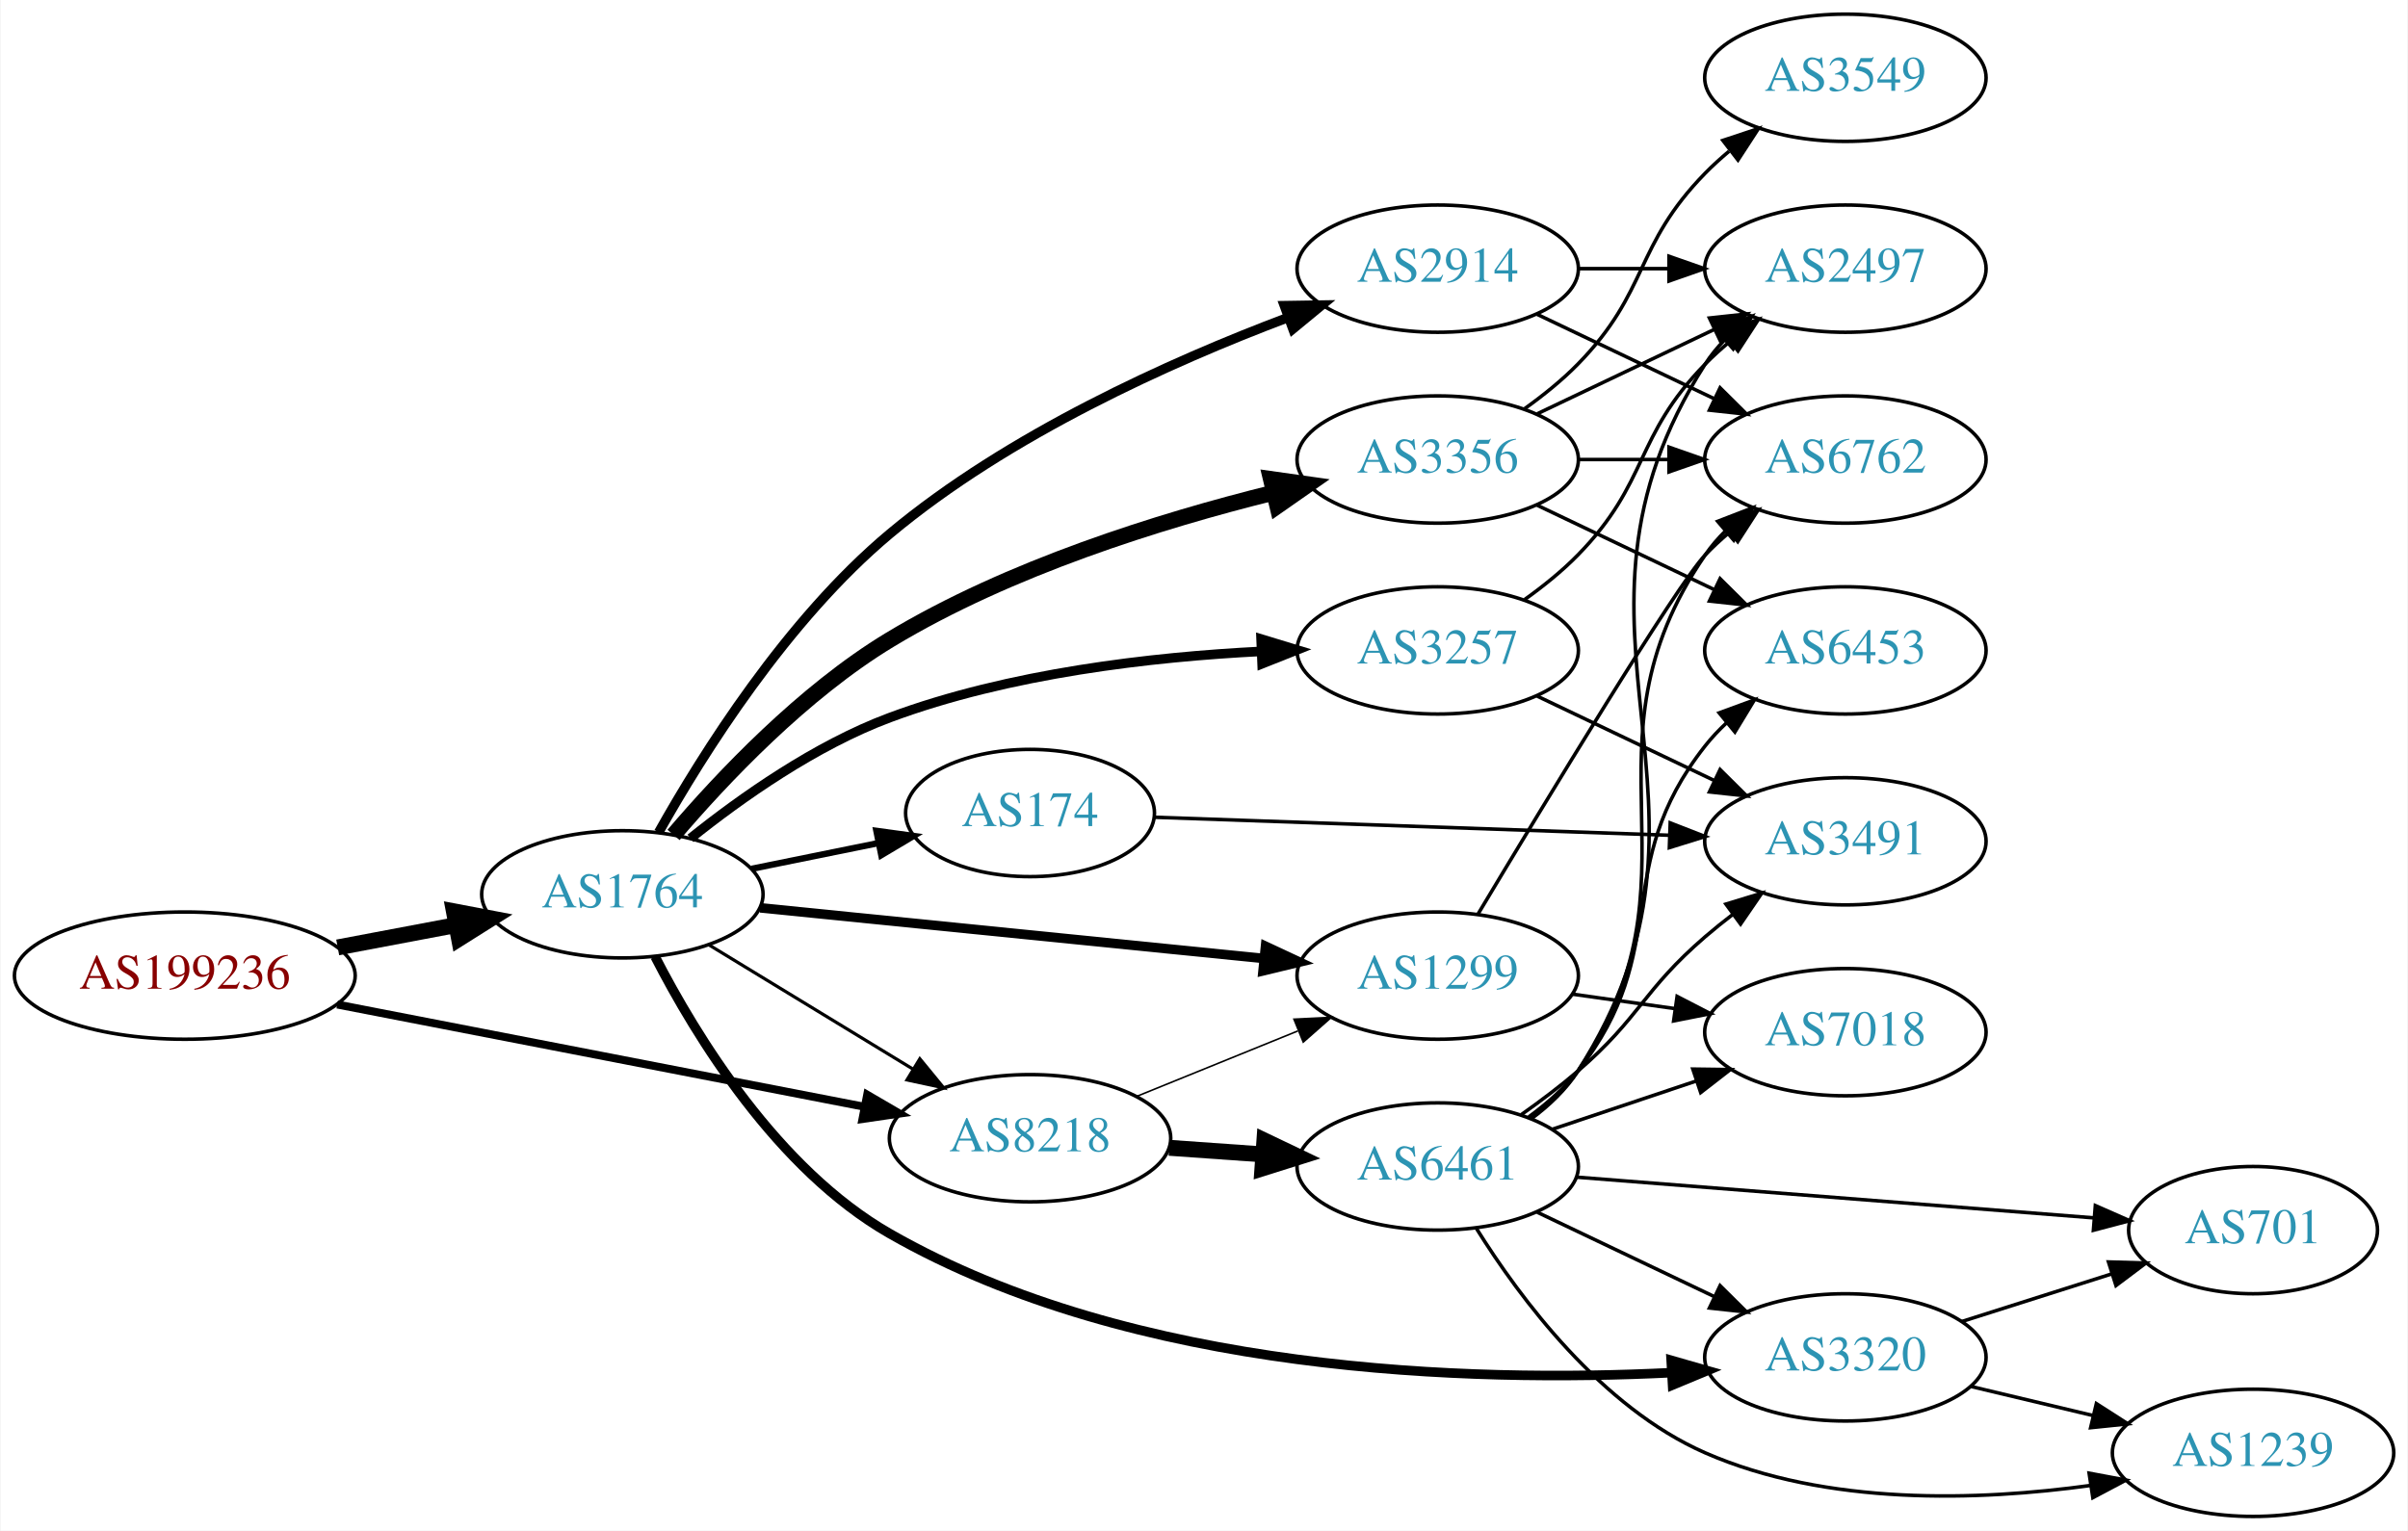
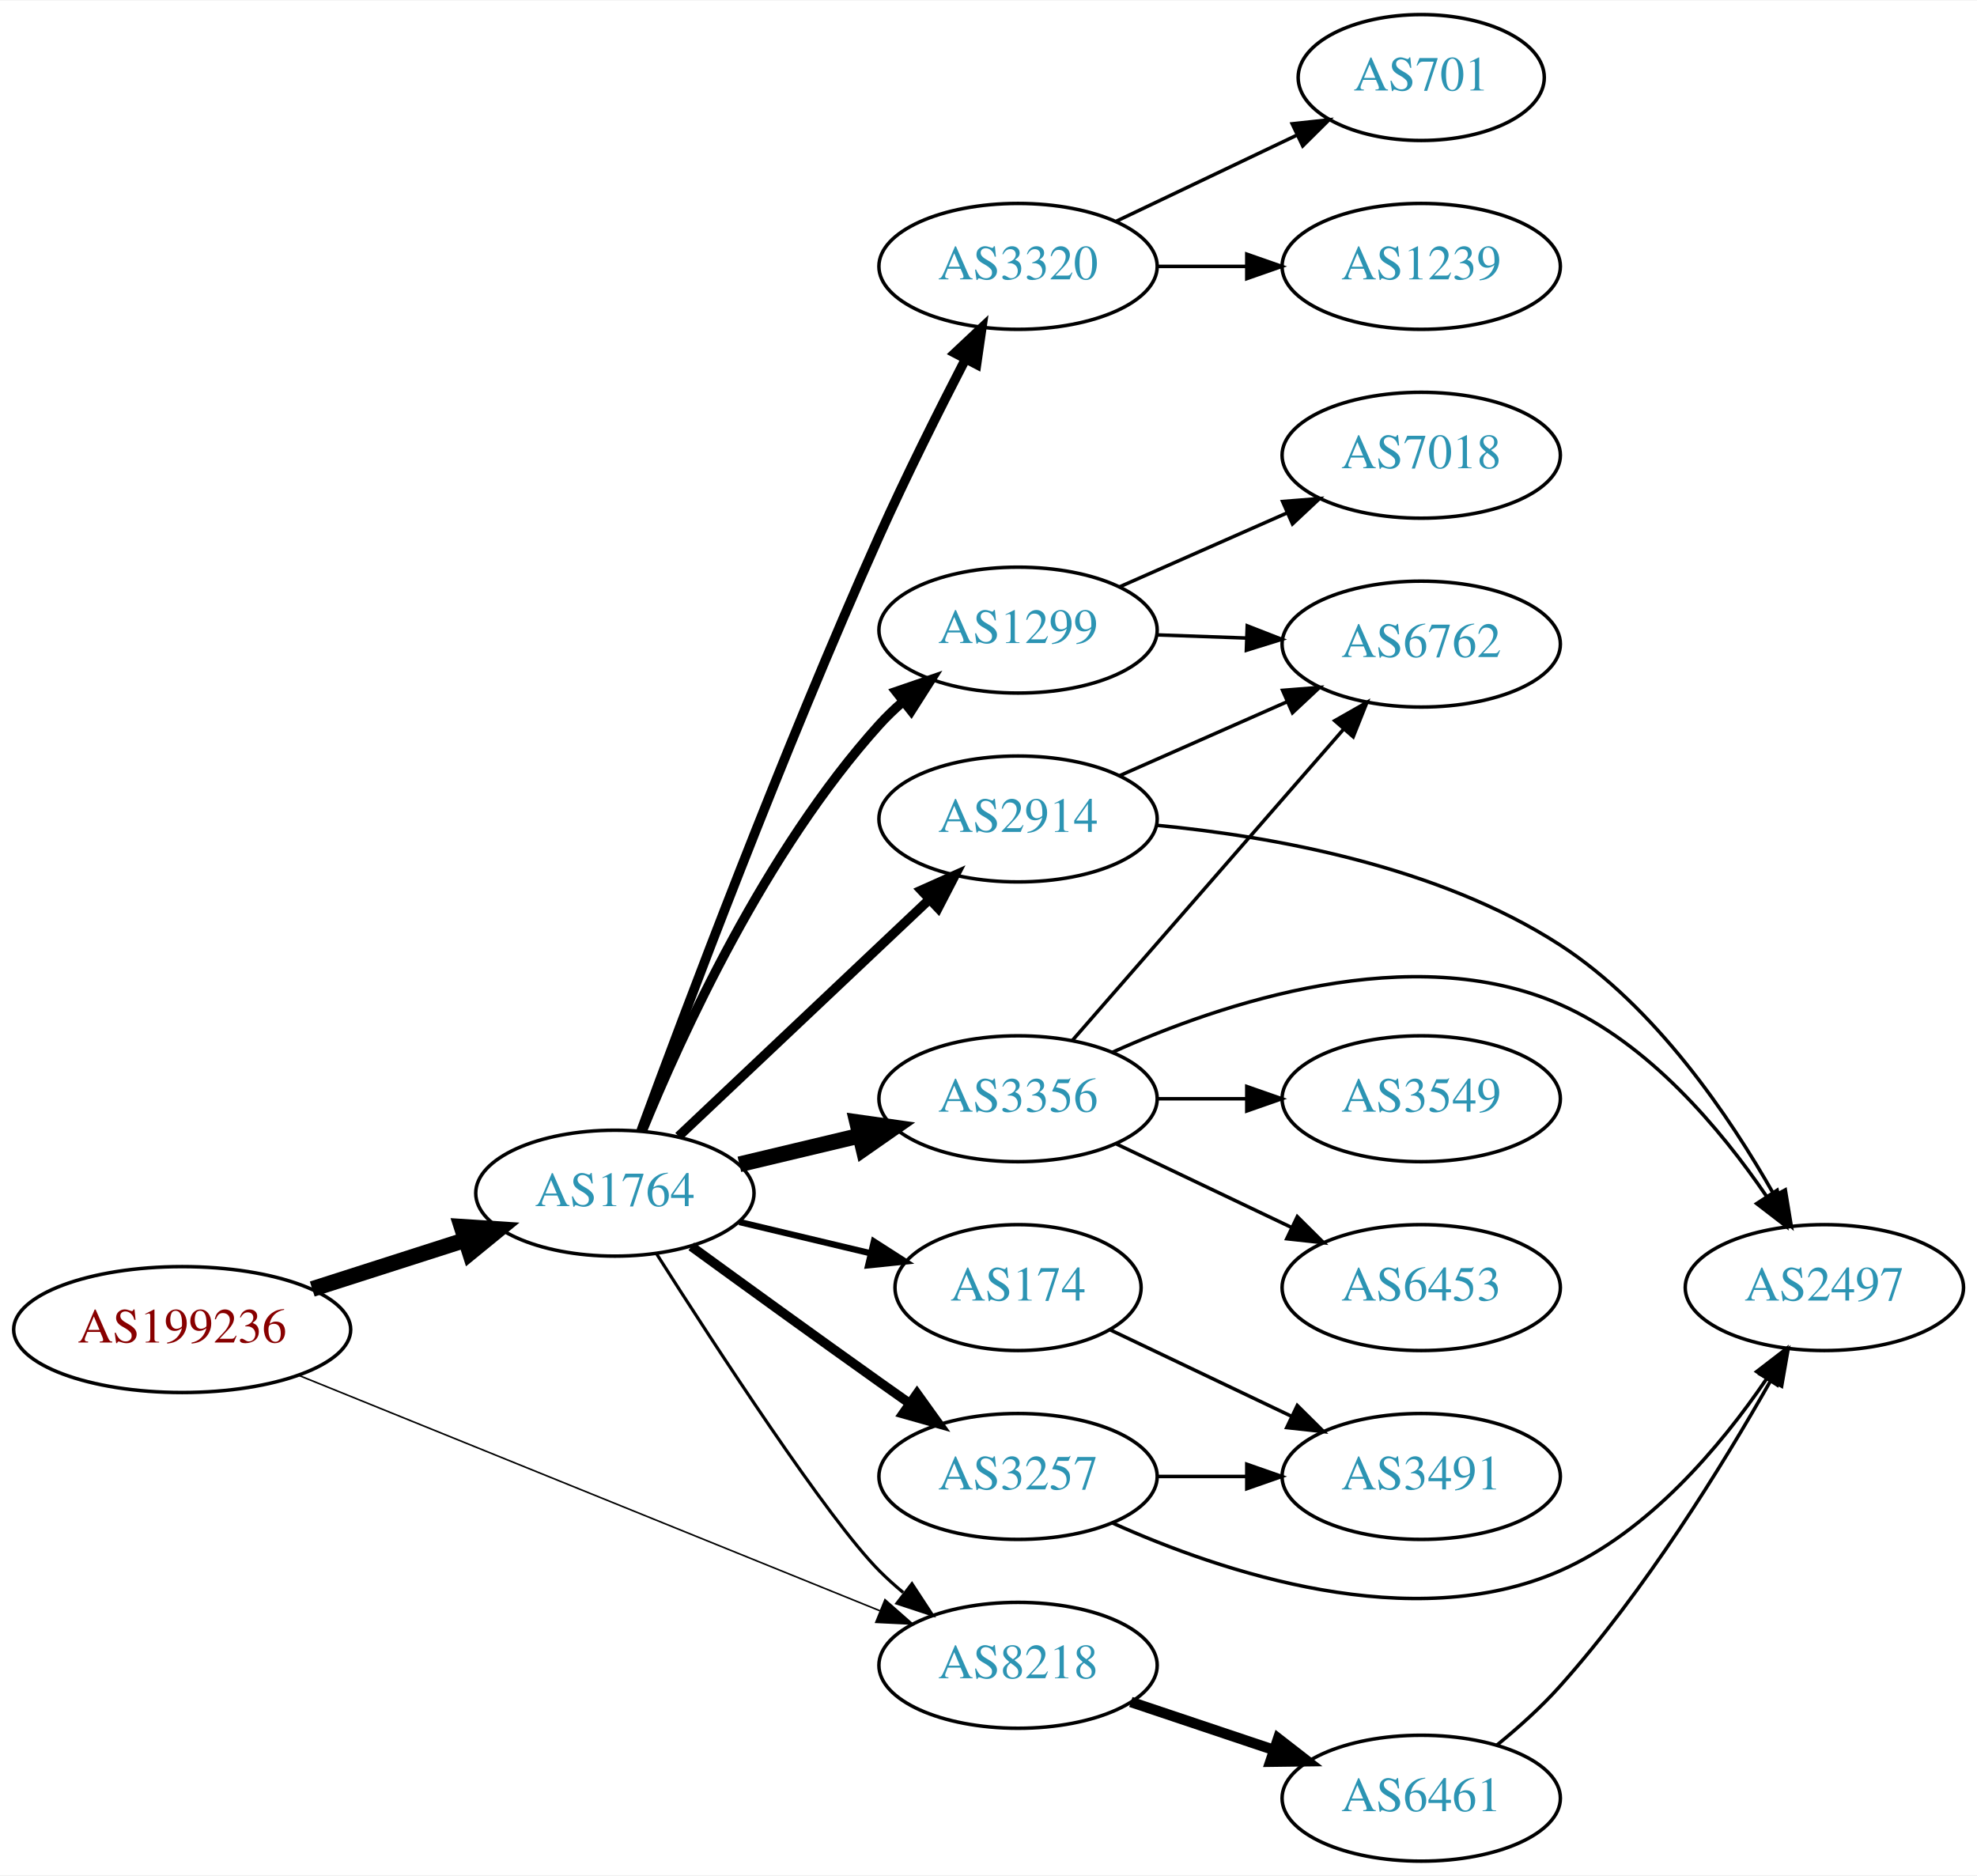
- <svg xmlns="http://www.w3.org/2000/svg" xmlns:xlink="http://www.w3.org/1999/xlink" width="681pt" height="433pt" viewBox="0.00 0.00 680.66 433.00">
-   <g id="graph0" class="graph" transform="scale(1 1) rotate(0) translate(4 429)">
-     <polygon fill="white" stroke="none" points="-4,4 -4,-429 676.656,-429 676.656,4 -4,4" />
+ <svg xmlns="http://www.w3.org/2000/svg" xmlns:xlink="http://www.w3.org/1999/xlink" width="565pt" height="536pt" viewBox="0.00 0.00 565.36 536.00">
+   <g id="graph0" class="graph" transform="scale(1 1) rotate(0) translate(4 532)">
+     <polygon fill="white" stroke="none" points="-4,4 -4,-532 561.363,-532 561.363,4 -4,4" />
    <g id="node1" class="node">
      <g id="a_node1">
        <a xlink:href="/asn/199236" xlink:title="AS199236 ~ Emarsys eMarketing Systems AG [AT]">
-           <ellipse fill="#ffffff" stroke="black" cx="48.096" cy="-153" rx="48.192" ry="18" />
-           <text text-anchor="middle" x="48.096" y="-149.3" font-family="Times,serif" font-size="14.00" fill="#880000">AS199236</text>
+           <ellipse fill="#ffffff" stroke="black" cx="48.096" cy="-152" rx="48.192" ry="18" />
+           <text text-anchor="middle" x="48.096" y="-148.3" font-family="Times,serif" font-size="14.00" fill="#880000">AS199236</text>
        </a>
      </g>
    </g>
    <g id="node2" class="node">
      <g id="a_node2">
        <a xlink:href="/asn/1764" xlink:title="AS1764 ~ NEXTLAYER-AS [AT]">
-           <ellipse fill="#ffffff" stroke="black" cx="171.838" cy="-176" rx="39.794" ry="18" />
-           <text text-anchor="middle" x="171.838" y="-172.3" font-family="Times,serif" font-size="14.00" fill="#2c94b3">AS1764</text>
+           <ellipse fill="#ffffff" stroke="black" cx="171.838" cy="-191" rx="39.794" ry="18" />
+           <text text-anchor="middle" x="171.838" y="-187.3" font-family="Times,serif" font-size="14.00" fill="#2c94b3">AS1764</text>
        </a>
      </g>
    </g>
    <g id="edge1" class="edge">
-       <path fill="none" stroke="black" stroke-width="4.5" d="M91.334,-160.98C102.165,-163.026 113.868,-165.237 124.877,-167.317" />
-       <polygon fill="black" stroke="black" stroke-width="4.5" points="124.19,-171.194 134.748,-169.182 125.652,-163.456 124.19,-171.194" />
+       <path fill="none" stroke="black" stroke-width="4.5" d="M85.293,-163.596C99.074,-168.011 114.887,-173.076 129.138,-177.642" />
+       <polygon fill="black" stroke="black" stroke-width="4.5" points="127.986,-181.407 138.711,-180.708 130.389,-173.908 127.986,-181.407" />
    </g>
    <g id="node3" class="node">
      <g id="a_node3">
        <a xlink:href="/asn/8218" xlink:title="AS8218 ~ legacy Neotelecoms [FR]">
-           <ellipse fill="#ffffff" stroke="black" cx="287.131" cy="-107" rx="39.794" ry="18" />
-           <text text-anchor="middle" x="287.131" y="-103.3" font-family="Times,serif" font-size="14.00" fill="#2c94b3">AS8218</text>
+           <ellipse fill="#ffffff" stroke="black" cx="287.131" cy="-56" rx="39.794" ry="18" />
+           <text text-anchor="middle" x="287.131" y="-52.3" font-family="Times,serif" font-size="14.00" fill="#2c94b3">AS8218</text>
        </a>
      </g>
    </g>
    <g id="edge2" class="edge">
-       <path fill="none" stroke="black" stroke-width="2.25" d="M91.2,-144.829C133.075,-136.703 197.137,-124.271 240.279,-115.898" />
-       <polygon fill="black" stroke="black" stroke-width="2.25" points="241.079,-119.308 250.229,-113.967 239.745,-112.437 241.079,-119.308" />
-     </g>
-     <g id="edge5" class="edge">
-       <path fill="none" stroke="black" stroke-width="0.9" d="M196.312,-161.703C213.022,-151.526 235.677,-137.728 254.054,-126.536" />
-       <polygon fill="black" stroke="black" stroke-width="0.9" points="255.966,-129.469 262.687,-121.279 252.325,-123.491 255.966,-129.469" />
+       <path fill="none" stroke="black" stroke-width="0.45" d="M81.558,-138.853C124.882,-121.306 201.494,-90.278 247.666,-71.578" />
+       <polygon fill="black" stroke="black" stroke-width="0.45" points="249.079,-74.782 257.034,-67.784 246.452,-68.294 249.079,-74.782" />
+     </g>
+     <g id="edge4" class="edge">
+       <path fill="none" stroke="black" stroke-width="0.9" d="M183.721,-173.704C200.602,-147.154 232.694,-97.865 247.484,-83 249.595,-80.879 251.891,-78.812 254.277,-76.829" />
+       <polygon fill="black" stroke="black" stroke-width="0.9" points="256.792,-79.31 262.592,-70.444 252.529,-73.758 256.792,-79.31" />
    </g>
    <g id="node4" class="node">
      <g id="a_node4">
-         <a xlink:href="/asn/3356" xlink:title="AS3356 ~ Level 3 Parent, LLC [US]">
-           <ellipse fill="#ffffff" stroke="black" cx="402.424" cy="-299" rx="39.794" ry="18" />
-           <text text-anchor="middle" x="402.424" y="-295.3" font-family="Times,serif" font-size="14.00" fill="#2c94b3">AS3356</text>
+         <a xlink:href="/asn/174" xlink:title="AS174 ~ Cogent Communications [US]">
+           <ellipse fill="#ffffff" stroke="black" cx="287.131" cy="-164" rx="35.194" ry="18" />
+           <text text-anchor="middle" x="287.131" y="-160.3" font-family="Times,serif" font-size="14.00" fill="#2c94b3">AS174</text>
        </a>
      </g>
    </g>
    <g id="edge3" class="edge">
-       <path fill="none" stroke="black" stroke-width="4.5" d="M186.314,-192.8C200.122,-209.004 222.983,-233.192 247.484,-248 281.185,-268.368 324.011,-281.703 355.931,-289.61" />
-       <polygon fill="black" stroke="black" stroke-width="4.5" points="355.245,-293.495 365.887,-291.989 357.076,-285.835 355.245,-293.495" />
+       <path fill="none" stroke="black" stroke-width="1.8" d="M207.445,-182.752C219.24,-179.942 232.544,-176.771 244.812,-173.847" />
+       <polygon fill="black" stroke="black" stroke-width="1.8" points="245.901,-177.186 254.817,-171.463 244.278,-170.376 245.901,-177.186" />
    </g>
    <g id="node5" class="node">
      <g id="a_node5">
-         <a xlink:href="/asn/2914" xlink:title="AS2914 ~ NTT America, Inc. [US]">
-           <ellipse fill="#ffffff" stroke="black" cx="402.424" cy="-353" rx="39.794" ry="18" />
-           <text text-anchor="middle" x="402.424" y="-349.3" font-family="Times,serif" font-size="14.00" fill="#2c94b3">AS2914</text>
-         </a>
-       </g>
-     </g>
-     <g id="edge4" class="edge">
-       <path fill="none" stroke="black" stroke-width="2.7" d="M182.104,-193.536C194.507,-215.632 218.356,-253.654 247.484,-278 281.077,-306.076 326.962,-326.669 359.881,-339.098" />
-       <polygon fill="black" stroke="black" stroke-width="2.7" points="359.06,-342.525 369.653,-342.692 361.476,-335.955 359.06,-342.525" />
+         <a xlink:href="/asn/3356" xlink:title="AS3356 ~ Level 3 Parent, LLC [US]">
+           <ellipse fill="#ffffff" stroke="black" cx="287.131" cy="-218" rx="39.794" ry="18" />
+           <text text-anchor="middle" x="287.131" y="-214.3" font-family="Times,serif" font-size="14.00" fill="#2c94b3">AS3356</text>
+         </a>
+       </g>
+     </g>
+     <g id="edge5" class="edge">
+       <path fill="none" stroke="black" stroke-width="4.5" d="M207.445,-199.248C218.316,-201.838 230.471,-204.735 241.913,-207.462" />
+       <polygon fill="black" stroke="black" stroke-width="4.5" points="241.095,-211.315 251.736,-209.803 242.921,-203.654 241.095,-211.315" />
    </g>
    <g id="node6" class="node">
      <g id="a_node6">
-         <a xlink:href="/asn/174" xlink:title="AS174 ~ Cogent Communications [US]">
-           <ellipse fill="#ffffff" stroke="black" cx="287.131" cy="-199" rx="35.194" ry="18" />
-           <text text-anchor="middle" x="287.131" y="-195.3" font-family="Times,serif" font-size="14.00" fill="#2c94b3">AS174</text>
+         <a xlink:href="/asn/1299" xlink:title="AS1299 ~ Telia Carrier [EU]">
+           <ellipse fill="#ffffff" stroke="black" cx="287.131" cy="-352" rx="39.794" ry="18" />
+           <text text-anchor="middle" x="287.131" y="-348.3" font-family="Times,serif" font-size="14.00" fill="#2c94b3">AS1299</text>
        </a>
      </g>
    </g>
    <g id="edge6" class="edge">
-       <path fill="none" stroke="black" stroke-width="1.8" d="M208.374,-183.214C219.717,-185.517 232.378,-188.087 244.135,-190.474" />
-       <polygon fill="black" stroke="black" stroke-width="1.8" points="243.681,-193.953 254.178,-192.513 245.074,-187.093 243.681,-193.953" />
+       <path fill="none" stroke="black" stroke-width="2.7" d="M179.617,-208.652C190.71,-235.901 214.819,-288.836 247.484,-325 249.49,-327.221 251.712,-329.358 254.046,-331.39" />
+       <polygon fill="black" stroke="black" stroke-width="2.7" points="252.246,-334.427 262.268,-337.863 256.576,-328.927 252.246,-334.427" />
    </g>
    <g id="node7" class="node">
      <g id="a_node7">
-         <a xlink:href="/asn/3257" xlink:title="AS3257 ~ GTT [DE]">
-           <ellipse fill="#ffffff" stroke="black" cx="402.424" cy="-245" rx="39.794" ry="18" />
-           <text text-anchor="middle" x="402.424" y="-241.3" font-family="Times,serif" font-size="14.00" fill="#2c94b3">AS3257</text>
+         <a xlink:href="/asn/3320" xlink:title="AS3320 ~ DTAG [DE]">
+           <ellipse fill="#ffffff" stroke="black" cx="287.131" cy="-456" rx="39.794" ry="18" />
+           <text text-anchor="middle" x="287.131" y="-452.3" font-family="Times,serif" font-size="14.00" fill="#2c94b3">AS3320</text>
        </a>
      </g>
    </g>
    <g id="edge7" class="edge">
-       <path fill="none" stroke="black" stroke-width="2.7" d="M191.113,-191.836C205.448,-203.321 226.435,-218.161 247.484,-226 281.153,-238.538 321.54,-243.168 352.497,-244.727" />
-       <polygon fill="black" stroke="black" stroke-width="2.7" points="352.475,-248.229 362.611,-245.145 352.764,-241.235 352.475,-248.229" />
+       <path fill="none" stroke="black" stroke-width="2.7" d="M179.328,-208.84C191.701,-242.489 219.894,-317.477 247.484,-379 255.116,-396.017 264.481,-414.724 272.081,-429.438" />
+       <polygon fill="black" stroke="black" stroke-width="2.7" points="269.062,-431.219 276.785,-438.472 275.271,-427.986 269.062,-431.219" />
    </g>
    <g id="node8" class="node">
      <g id="a_node8">
-         <a xlink:href="/asn/1299" xlink:title="AS1299 ~ Telia Carrier [EU]">
-           <ellipse fill="#ffffff" stroke="black" cx="402.424" cy="-153" rx="39.794" ry="18" />
-           <text text-anchor="middle" x="402.424" y="-149.3" font-family="Times,serif" font-size="14.00" fill="#2c94b3">AS1299</text>
+         <a xlink:href="/asn/3257" xlink:title="AS3257 ~ GTT [DE]">
+           <ellipse fill="#ffffff" stroke="black" cx="287.131" cy="-110" rx="39.794" ry="18" />
+           <text text-anchor="middle" x="287.131" y="-106.3" font-family="Times,serif" font-size="14.00" fill="#2c94b3">AS3257</text>
        </a>
      </g>
    </g>
    <g id="edge8" class="edge">
-       <path fill="none" stroke="black" stroke-width="2.7" d="M210.841,-172.176C249.896,-168.247 310.823,-162.116 353.238,-157.848" />
-       <polygon fill="black" stroke="black" stroke-width="2.7" points="353.731,-161.317 363.33,-156.833 353.03,-154.352 353.731,-161.317" />
+       <path fill="none" stroke="black" stroke-width="2.7" d="M193.686,-175.778C208.62,-164.909 229.234,-149.975 247.484,-137 250.305,-134.995 253.248,-132.915 256.196,-130.841" />
+       <polygon fill="black" stroke="black" stroke-width="2.7" points="258.242,-133.681 264.421,-125.074 254.223,-127.95 258.242,-133.681" />
    </g>
    <g id="node9" class="node">
      <g id="a_node9">
-         <a xlink:href="/asn/3320" xlink:title="AS3320 ~ DTAG [DE]">
-           <ellipse fill="#ffffff" stroke="black" cx="517.717" cy="-45" rx="39.794" ry="18" />
-           <text text-anchor="middle" x="517.717" y="-41.3" font-family="Times,serif" font-size="14.00" fill="#2c94b3">AS3320</text>
+         <a xlink:href="/asn/2914" xlink:title="AS2914 ~ NTT America, Inc. [US]">
+           <ellipse fill="#ffffff" stroke="black" cx="287.131" cy="-298" rx="39.794" ry="18" />
+           <text text-anchor="middle" x="287.131" y="-294.3" font-family="Times,serif" font-size="14.00" fill="#2c94b3">AS2914</text>
        </a>
      </g>
    </g>
    <g id="edge9" class="edge">
-       <path fill="none" stroke="black" stroke-width="2.7" d="M181.093,-158.375C192.572,-136.034 215.597,-98.24 247.484,-80 316.623,-40.453 411.795,-37.865 468.507,-40.675" />
-       <polygon fill="black" stroke="black" stroke-width="2.7" points="468.451,-44.177 478.634,-41.254 468.851,-37.188 468.451,-44.177" />
+       <path fill="none" stroke="black" stroke-width="2.7" d="M190.045,-207.251C209.12,-225.267 240.04,-254.47 261.638,-274.867" />
+       <polygon fill="black" stroke="black" stroke-width="2.7" points="259.46,-277.625 269.133,-281.947 264.267,-272.536 259.46,-277.625" />
+     </g>
+     <g id="node10" class="node">
+       <g id="a_node10">
+         <a xlink:href="/asn/6461" xlink:title="AS6461 ~ Zayo Bandwidth [US]">
+           <ellipse fill="#ffffff" stroke="black" cx="402.424" cy="-18" rx="39.794" ry="18" />
+           <text text-anchor="middle" x="402.424" y="-14.3" font-family="Times,serif" font-size="14.00" fill="#2c94b3">AS6461</text>
+         </a>
+       </g>
+     </g>
+     <g id="edge10" class="edge">
+       <path fill="none" stroke="black" stroke-width="3" d="M319.389,-45.516C332.038,-41.273 346.816,-36.316 360.318,-31.788" />
+       <polygon fill="black" stroke="black" stroke-width="3" points="361.507,-35.08 369.875,-28.582 359.281,-28.444 361.507,-35.08" />
+     </g>
+     <g id="node15" class="node">
+       <g id="a_node15">
+         <a xlink:href="/asn/3491" xlink:title="AS3491 ~ PCCW Global, Inc. [US]">
+           <ellipse fill="#ffffff" stroke="black" cx="402.424" cy="-110" rx="39.794" ry="18" />
+           <text text-anchor="middle" x="402.424" y="-106.3" font-family="Times,serif" font-size="14.00" fill="#2c94b3">AS3491</text>
+         </a>
+       </g>
+     </g>
+     <g id="edge23" class="edge">
+       <path fill="none" stroke="black" d="M313.556,-151.881C328.859,-144.587 348.582,-135.186 365.464,-127.14" />
+       <polygon fill="black" stroke="black" points="366.983,-130.293 374.504,-122.831 363.971,-123.974 366.983,-130.293" />
+     </g>
+     <g id="node12" class="node">
+       <g id="a_node12">
+         <a xlink:href="/asn/6762" xlink:title="AS6762 ~ TELECOM ITALIA SPARKLE S.p.A. [IT]">
+           <ellipse fill="#ffffff" stroke="black" cx="402.424" cy="-348" rx="39.794" ry="18" />
+           <text text-anchor="middle" x="402.424" y="-344.3" font-family="Times,serif" font-size="14.00" fill="#2c94b3">AS6762</text>
+         </a>
+       </g>
+     </g>
+     <g id="edge18" class="edge">
+       <path fill="none" stroke="black" d="M302.71,-234.729C322.424,-257.351 357.712,-297.842 380.322,-323.786" />
+       <polygon fill="black" stroke="black" points="377.692,-326.096 386.901,-331.335 382.969,-321.497 377.692,-326.096" />
+     </g>
+     <g id="node16" class="node">
+       <g id="a_node16">
+         <a xlink:href="/asn/2497" xlink:title="AS2497 ~ Internet Initiative Japan Inc. [JP]">
+           <ellipse fill="#ffffff" stroke="black" cx="517.717" cy="-164" rx="39.794" ry="18" />
+           <text text-anchor="middle" x="517.717" y="-160.3" font-family="Times,serif" font-size="14.00" fill="#2c94b3">AS2497</text>
+         </a>
+       </g>
+     </g>
+     <g id="edge20" class="edge">
+       <path fill="none" stroke="black" d="M313.996,-231.238C345.484,-245.429 399.699,-263.572 442.07,-245 467.472,-233.866 488.05,-209.35 501.118,-190.188" />
+       <polygon fill="black" stroke="black" points="504.214,-191.848 506.75,-181.562 498.352,-188.021 504.214,-191.848" />
+     </g>
+     <g id="node17" class="node">
+       <g id="a_node17">
+         <a xlink:href="/asn/3549" xlink:title="AS3549 ~ Level 3 Parent, LLC [US]">
+           <ellipse fill="#ffffff" stroke="black" cx="402.424" cy="-218" rx="39.794" ry="18" />
+           <text text-anchor="middle" x="402.424" y="-214.3" font-family="Times,serif" font-size="14.00" fill="#2c94b3">AS3549</text>
+         </a>
+       </g>
    </g>
    <g id="edge17" class="edge">
-       <path fill="none" stroke="black" stroke-width="0.45" d="M317.307,-118.846C331.182,-124.48 347.96,-131.292 362.869,-137.346" />
-       <polygon fill="black" stroke="black" stroke-width="0.45" points="361.765,-140.675 372.347,-141.194 364.398,-134.189 361.765,-140.675" />
+       <path fill="none" stroke="black" d="M326.803,-218C335.006,-218 343.77,-218 352.302,-218" />
+       <polygon fill="black" stroke="black" points="352.541,-221.5 362.541,-218 352.541,-214.5 352.541,-221.5" />
+     </g>
+     <g id="node18" class="node">
+       <g id="a_node18">
+         <a xlink:href="/asn/6453" xlink:title="AS6453 ~ TATA COMMUNICATIONS (AMERICA) INC [US]">
+           <ellipse fill="#ffffff" stroke="black" cx="402.424" cy="-164" rx="39.794" ry="18" />
+           <text text-anchor="middle" x="402.424" y="-160.3" font-family="Times,serif" font-size="14.00" fill="#2c94b3">AS6453</text>
+         </a>
+       </g>
+     </g>
+     <g id="edge19" class="edge">
+       <path fill="none" stroke="black" d="M315.267,-205.066C330.261,-197.919 349.082,-188.948 365.306,-181.215" />
+       <polygon fill="black" stroke="black" points="366.988,-184.291 374.509,-176.829 363.976,-177.972 366.988,-184.291" />
+     </g>
+     <g id="node11" class="node">
+       <g id="a_node11">
+         <a xlink:href="/asn/7018" xlink:title="AS7018 ~ AT&amp;T Services, Inc. [US]">
+           <ellipse fill="#ffffff" stroke="black" cx="402.424" cy="-402" rx="39.794" ry="18" />
+           <text text-anchor="middle" x="402.424" y="-398.3" font-family="Times,serif" font-size="14.00" fill="#2c94b3">AS7018</text>
+         </a>
+       </g>
+     </g>
+     <g id="edge11" class="edge">
+       <path fill="none" stroke="black" d="M316.136,-364.36C330.57,-370.73 348.371,-378.586 363.97,-385.47" />
+       <polygon fill="black" stroke="black" points="362.787,-388.774 373.348,-389.609 365.613,-382.37 362.787,-388.774" />
+     </g>
+     <g id="edge12" class="edge">
+       <path fill="none" stroke="black" d="M326.803,-350.635C335.006,-350.345 343.77,-350.036 352.302,-349.734" />
+       <polygon fill="black" stroke="black" points="352.671,-353.224 362.541,-349.373 352.424,-346.228 352.671,-353.224" />
+     </g>
+     <g id="node13" class="node">
+       <g id="a_node13">
+         <a xlink:href="/asn/1239" xlink:title="AS1239 ~ Sprint [US]">
+           <ellipse fill="#ffffff" stroke="black" cx="402.424" cy="-456" rx="39.794" ry="18" />
+           <text text-anchor="middle" x="402.424" y="-452.3" font-family="Times,serif" font-size="14.00" fill="#2c94b3">AS1239</text>
+         </a>
+       </g>
+     </g>
+     <g id="edge13" class="edge">
+       <path fill="none" stroke="black" d="M326.803,-456C335.006,-456 343.77,-456 352.302,-456" />
+       <polygon fill="black" stroke="black" points="352.541,-459.5 362.541,-456 352.541,-452.5 352.541,-459.5" />
    </g>
    <g id="node14" class="node">
      <g id="a_node14">
-         <a xlink:href="/asn/6461" xlink:title="AS6461 ~ Zayo Bandwidth [US]">
-           <ellipse fill="#ffffff" stroke="black" cx="402.424" cy="-99" rx="39.794" ry="18" />
-           <text text-anchor="middle" x="402.424" y="-95.3" font-family="Times,serif" font-size="14.00" fill="#2c94b3">AS6461</text>
-         </a>
-       </g>
+         <a xlink:href="/asn/701" xlink:title="AS701 ~ UUNET [US]">
+           <ellipse fill="#ffffff" stroke="black" cx="402.424" cy="-510" rx="35.194" ry="18" />
+           <text text-anchor="middle" x="402.424" y="-506.3" font-family="Times,serif" font-size="14.00" fill="#2c94b3">AS701</text>
+         </a>
+       </g>
+     </g>
+     <g id="edge14" class="edge">
+       <path fill="none" stroke="black" d="M315.267,-468.934C330.699,-476.29 350.185,-485.577 366.72,-493.459" />
+       <polygon fill="black" stroke="black" points="365.529,-496.768 376.062,-497.911 368.54,-490.449 365.529,-496.768" />
+     </g>
+     <g id="edge15" class="edge">
+       <path fill="none" stroke="black" d="M326.803,-110C335.006,-110 343.77,-110 352.302,-110" />
+       <polygon fill="black" stroke="black" points="352.541,-113.5 362.541,-110 352.541,-106.5 352.541,-113.5" />
    </g>
    <g id="edge16" class="edge">
-       <path fill="none" stroke="black" stroke-width="4.5" d="M326.487,-104.292C334.976,-103.692 344.08,-103.049 352.914,-102.425" />
-       <polygon fill="black" stroke="black" stroke-width="4.5" points="353.41,-106.338 363.108,-101.706 352.855,-98.482 353.41,-106.338" />
-     </g>
-     <g id="node10" class="node">
-       <g id="a_node10">
-         <a xlink:href="/asn/6762" xlink:title="AS6762 ~ TELECOM ITALIA SPARKLE S.p.A. [IT]">
-           <ellipse fill="#ffffff" stroke="black" cx="517.717" cy="-299" rx="39.794" ry="18" />
-           <text text-anchor="middle" x="517.717" y="-295.3" font-family="Times,serif" font-size="14.00" fill="#2c94b3">AS6762</text>
-         </a>
-       </g>
-     </g>
-     <g id="edge10" class="edge">
-       <path fill="none" stroke="black" d="M442.096,-299C450.299,-299 459.063,-299 467.595,-299" />
-       <polygon fill="black" stroke="black" points="467.834,-302.5 477.834,-299 467.834,-295.5 467.834,-302.5" />
-     </g>
-     <g id="node11" class="node">
-       <g id="a_node11">
-         <a xlink:href="/asn/3549" xlink:title="AS3549 ~ Level 3 Parent, LLC [US]">
-           <ellipse fill="#ffffff" stroke="black" cx="517.717" cy="-407" rx="39.794" ry="18" />
-           <text text-anchor="middle" x="517.717" y="-403.3" font-family="Times,serif" font-size="14.00" fill="#2c94b3">AS3549</text>
-         </a>
-       </g>
-     </g>
-     <g id="edge11" class="edge">
-       <path fill="none" stroke="black" d="M427.018,-313.389C432.274,-317.148 437.606,-321.437 442.07,-326 462.243,-346.617 457.898,-359.383 478.07,-380 480.163,-382.139 482.447,-384.218 484.823,-386.21" />
-       <polygon fill="black" stroke="black" points="483.067,-389.275 493.123,-392.611 487.342,-383.732 483.067,-389.275" />
-     </g>
-     <g id="node12" class="node">
-       <g id="a_node12">
-         <a xlink:href="/asn/2497" xlink:title="AS2497 ~ Internet Initiative Japan Inc. [JP]">
-           <ellipse fill="#ffffff" stroke="black" cx="517.717" cy="-353" rx="39.794" ry="18" />
-           <text text-anchor="middle" x="517.717" y="-349.3" font-family="Times,serif" font-size="14.00" fill="#2c94b3">AS2497</text>
-         </a>
-       </g>
-     </g>
-     <g id="edge12" class="edge">
-       <path fill="none" stroke="black" d="M430.56,-311.934C445.554,-319.081 464.375,-328.052 480.599,-335.785" />
-       <polygon fill="black" stroke="black" points="479.269,-339.028 489.802,-340.171 482.281,-332.709 479.269,-339.028" />
-     </g>
-     <g id="node13" class="node">
-       <g id="a_node13">
-         <a xlink:href="/asn/6453" xlink:title="AS6453 ~ TATA COMMUNICATIONS (AMERICA) INC [US]">
-           <ellipse fill="#ffffff" stroke="black" cx="517.717" cy="-245" rx="39.794" ry="18" />
-           <text text-anchor="middle" x="517.717" y="-241.3" font-family="Times,serif" font-size="14.00" fill="#2c94b3">AS6453</text>
-         </a>
-       </g>
-     </g>
-     <g id="edge13" class="edge">
-       <path fill="none" stroke="black" d="M430.56,-286.066C445.554,-278.919 464.375,-269.948 480.599,-262.215" />
-       <polygon fill="black" stroke="black" points="482.281,-265.291 489.802,-257.829 479.269,-258.972 482.281,-265.291" />
-     </g>
-     <g id="edge15" class="edge">
-       <path fill="none" stroke="black" d="M430.56,-340.066C445.554,-332.919 464.375,-323.948 480.599,-316.215" />
-       <polygon fill="black" stroke="black" points="482.281,-319.291 489.802,-311.829 479.269,-312.972 482.281,-319.291" />
-     </g>
-     <g id="edge14" class="edge">
-       <path fill="none" stroke="black" d="M442.096,-353C450.299,-353 459.063,-353 467.595,-353" />
-       <polygon fill="black" stroke="black" points="467.834,-356.5 477.834,-353 467.834,-349.5 467.834,-356.5" />
-     </g>
-     <g id="node16" class="node">
-       <g id="a_node16">
-         <a xlink:href="/asn/3491" xlink:title="AS3491 ~ PCCW Global, Inc. [US]">
-           <ellipse fill="#ffffff" stroke="black" cx="517.717" cy="-191" rx="39.794" ry="18" />
-           <text text-anchor="middle" x="517.717" y="-187.3" font-family="Times,serif" font-size="14.00" fill="#2c94b3">AS3491</text>
-         </a>
-       </g>
+       <path fill="none" stroke="black" d="M313.996,-96.762C345.484,-82.571 399.699,-64.428 442.07,-83 467.472,-94.134 488.05,-118.65 501.118,-137.812" />
+       <polygon fill="black" stroke="black" points="498.352,-139.979 506.75,-146.438 504.214,-136.152 498.352,-139.979" />
+     </g>
+     <g id="edge22" class="edge">
+       <path fill="none" stroke="black" d="M316.136,-310.36C330.57,-316.73 348.371,-324.586 363.97,-331.47" />
+       <polygon fill="black" stroke="black" points="362.787,-334.774 373.348,-335.609 365.613,-328.37 362.787,-334.774" />
+     </g>
+     <g id="edge21" class="edge">
+       <path fill="none" stroke="black" d="M326.696,-296.202C359.665,-293.064 407.171,-284.606 442.07,-262 469.4,-244.297 490.625,-212.989 503.34,-190.519" />
+       <polygon fill="black" stroke="black" points="506.545,-191.951 508.261,-181.496 500.4,-188.599 506.545,-191.951" />
    </g>
    <g id="edge24" class="edge">
-       <path fill="none" stroke="black" d="M322.353,-197.802C360.979,-196.45 424.126,-194.24 467.915,-192.708" />
-       <polygon fill="black" stroke="black" points="468.179,-196.201 478.05,-192.353 467.934,-189.205 468.179,-196.201" />
-     </g>
-     <g id="edge21" class="edge">
-       <path fill="none" stroke="black" d="M427.018,-259.389C432.274,-263.148 437.606,-267.437 442.07,-272 462.243,-292.617 457.898,-305.383 478.07,-326 480.163,-328.139 482.447,-330.218 484.823,-332.21" />
-       <polygon fill="black" stroke="black" points="483.067,-335.275 493.123,-338.611 487.342,-329.732 483.067,-335.275" />
-     </g>
-     <g id="edge20" class="edge">
-       <path fill="none" stroke="black" d="M430.56,-232.066C445.554,-224.919 464.375,-215.948 480.599,-208.215" />
-       <polygon fill="black" stroke="black" points="482.281,-211.291 489.802,-203.829 479.269,-204.972 482.281,-211.291" />
-     </g>
-     <g id="edge19" class="edge">
-       <path fill="none" stroke="black" d="M413.865,-170.488C432.441,-201.474 470.043,-263.564 478.07,-272 480.133,-274.168 482.395,-276.267 484.757,-278.273" />
-       <polygon fill="black" stroke="black" points="482.986,-281.329 493.03,-284.7 487.28,-275.801 482.986,-281.329" />
-     </g>
-     <g id="node15" class="node">
-       <g id="a_node15">
-         <a xlink:href="/asn/7018" xlink:title="AS7018 ~ AT&amp;T Services, Inc. [US]">
-           <ellipse fill="#ffffff" stroke="black" cx="517.717" cy="-137" rx="39.794" ry="18" />
-           <text text-anchor="middle" x="517.717" y="-133.3" font-family="Times,serif" font-size="14.00" fill="#2c94b3">AS7018</text>
-         </a>
-       </g>
-     </g>
-     <g id="edge18" class="edge">
-       <path fill="none" stroke="black" d="M440.52,-147.761C449.812,-146.449 459.904,-145.024 469.611,-143.653" />
-       <polygon fill="black" stroke="black" points="470.125,-147.115 479.537,-142.251 469.146,-140.184 470.125,-147.115" />
-     </g>
-     <g id="node17" class="node">
-       <g id="a_node17">
-         <a xlink:href="/asn/701" xlink:title="AS701 ~ UUNET [US]">
-           <ellipse fill="#ffffff" stroke="black" cx="633.01" cy="-81" rx="35.194" ry="18" />
-           <text text-anchor="middle" x="633.01" y="-77.3" font-family="Times,serif" font-size="14.00" fill="#2c94b3">AS701</text>
-         </a>
-       </g>
-     </g>
-     <g id="edge22" class="edge">
-       <path fill="none" stroke="black" d="M550.577,-55.124C563.743,-59.307 579.135,-64.198 592.97,-68.595" />
-       <polygon fill="black" stroke="black" points="592.125,-71.999 602.716,-71.691 594.245,-65.327 592.125,-71.999" />
-     </g>
-     <g id="node18" class="node">
-       <g id="a_node18">
-         <a xlink:href="/asn/1239" xlink:title="AS1239 ~ Sprint [US]">
-           <ellipse fill="#ffffff" stroke="black" cx="633.01" cy="-18" rx="39.794" ry="18" />
-           <text text-anchor="middle" x="633.01" y="-14.3" font-family="Times,serif" font-size="14.00" fill="#2c94b3">AS1239</text>
-         </a>
-       </g>
-     </g>
-     <g id="edge23" class="edge">
-       <path fill="none" stroke="black" d="M553.324,-36.752C564.195,-34.162 576.35,-31.265 587.792,-28.538" />
-       <polygon fill="black" stroke="black" points="588.698,-31.92 597.615,-26.197 587.076,-25.111 588.698,-31.92" />
-     </g>
-     <g id="edge31" class="edge">
-       <path fill="none" stroke="black" d="M430.56,-86.066C445.554,-78.919 464.375,-69.948 480.599,-62.215" />
-       <polygon fill="black" stroke="black" points="482.281,-65.291 489.802,-57.829 479.269,-58.972 482.281,-65.291" />
-     </g>
-     <g id="edge25" class="edge">
-       <path fill="none" stroke="black" d="M428.655,-112.667C433.715,-116.408 438.551,-120.871 442.07,-126 479.882,-181.107 440.259,-216.893 478.07,-272 479.72,-274.404 481.659,-276.662 483.775,-278.768" />
-       <polygon fill="black" stroke="black" points="481.603,-281.516 491.486,-285.333 486.141,-276.186 481.603,-281.516" />
-     </g>
-     <g id="edge27" class="edge">
-       <path fill="none" stroke="black" d="M428.899,-112.504C433.947,-116.254 438.716,-120.762 442.07,-126 490.773,-202.061 429.367,-249.939 478.07,-326 479.643,-328.456 481.526,-330.751 483.603,-332.882" />
-       <polygon fill="black" stroke="black" points="481.39,-335.596 491.241,-339.496 485.972,-330.304 481.39,-335.596" />
-     </g>
-     <g id="edge26" class="edge">
-       <path fill="none" stroke="black" d="M428.167,-113.025C433.253,-116.748 438.222,-121.113 442.07,-126 469.233,-160.498 450.908,-183.502 478.07,-218 479.874,-220.291 481.924,-222.467 484.117,-224.516" />
-       <polygon fill="black" stroke="black" points="482.026,-227.328 491.974,-230.975 486.471,-221.92 482.026,-227.328" />
-     </g>
-     <g id="edge29" class="edge">
-       <path fill="none" stroke="black" d="M434.682,-109.484C447.331,-113.727 462.109,-118.684 475.611,-123.212" />
-       <polygon fill="black" stroke="black" points="474.574,-126.556 485.168,-126.418 476.8,-119.92 474.574,-126.556" />
-     </g>
-     <g id="edge28" class="edge">
-       <path fill="none" stroke="black" d="M426.073,-113.678C431.475,-117.487 437.11,-121.726 442.07,-126 459.696,-141.184 460.444,-148.816 478.07,-164 480.551,-166.137 483.2,-168.265 485.904,-170.335" />
-       <polygon fill="black" stroke="black" points="483.934,-173.231 494.068,-176.322 488.073,-167.586 483.934,-173.231" />
-     </g>
-     <g id="edge32" class="edge">
-       <path fill="none" stroke="black" d="M441.684,-95.987C482.075,-92.807 545.65,-87.8 588.068,-84.46" />
-       <polygon fill="black" stroke="black" points="588.41,-87.944 598.104,-83.67 587.86,-80.966 588.41,-87.944" />
-     </g>
-     <g id="edge30" class="edge">
-       <path fill="none" stroke="black" d="M413.391,-81.438C425.693,-61.751 448.646,-30.897 478.07,-18 512.416,-2.946 555.358,-4.394 587.154,-8.777" />
-       <polygon fill="black" stroke="black" points="586.648,-12.241 597.061,-10.286 587.703,-5.32 586.648,-12.241" />
+       <path fill="none" stroke="black" d="M424.108,-33.216C430.236,-38.212 436.729,-44.025 442.07,-50 466.429,-77.248 488.573,-113.126 502.305,-137.295" />
+       <polygon fill="black" stroke="black" points="499.378,-139.233 507.314,-146.253 505.488,-135.817 499.378,-139.233" />
    </g>
  </g>
</svg>
